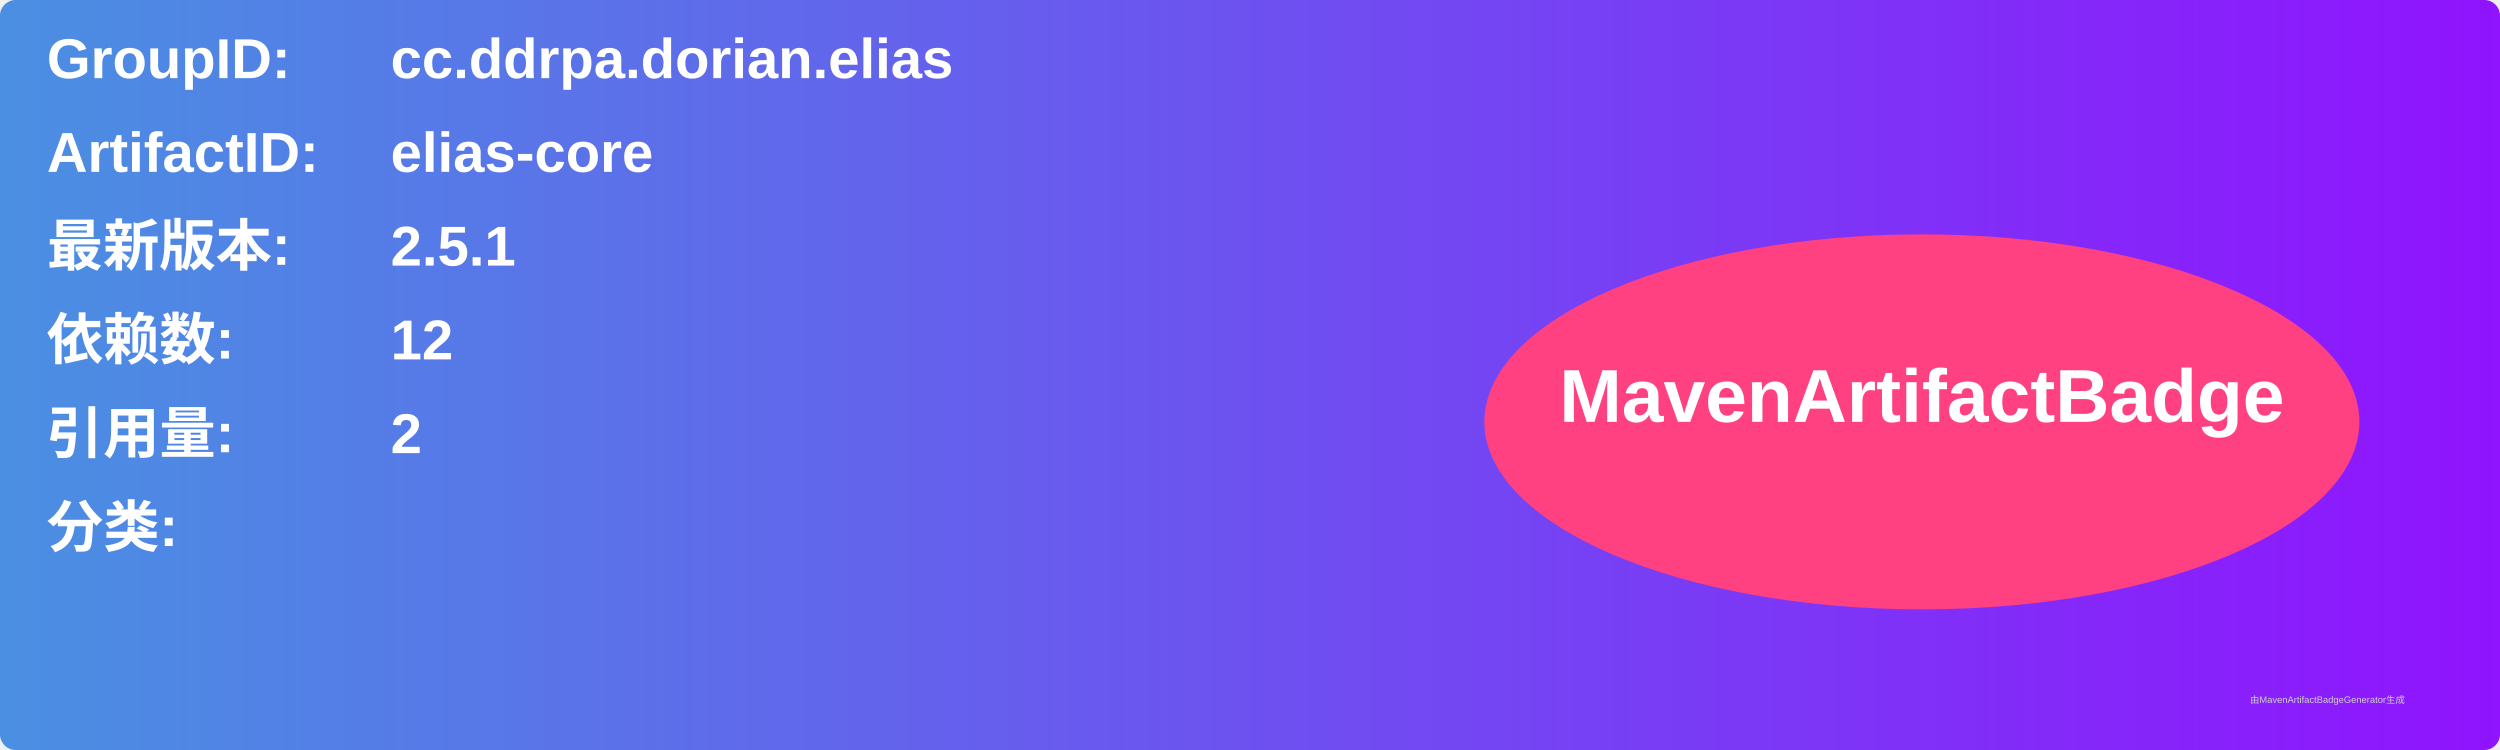
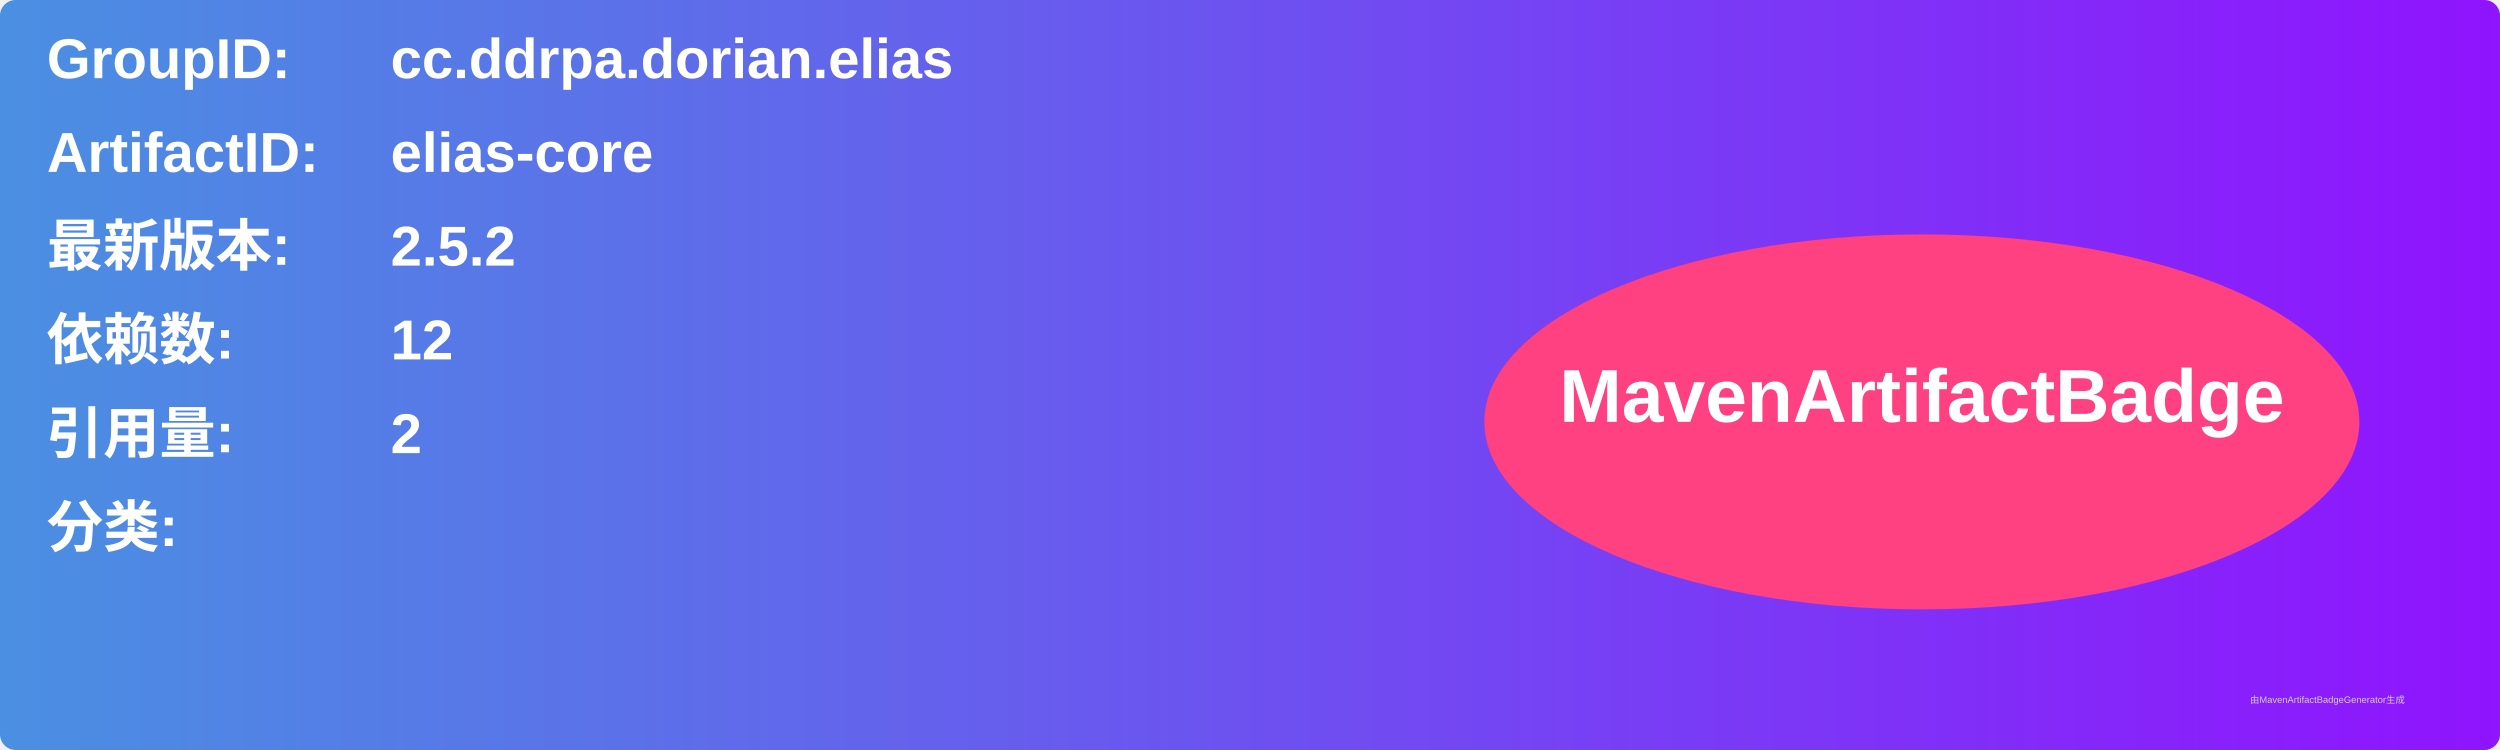
<svg xmlns="http://www.w3.org/2000/svg" width="800" height="240" viewBox="0 0 800 240">
  <linearGradient id="grad" x1="0%" y1="0%" x2="100%" y2="0%">
    <stop offset="0%" stop-color="#4a90e2" />
    <stop offset="100%" stop-color="#9013fe" />
  </linearGradient>
  <rect width="100%" height="100%" rx="5" ry="5" fill="url(#grad)" />
  <g transform="translate(15, 15)">
    <text x="0" y="10" font-family="Arial" font-size="18" fill="white" font-weight="bold" width="260">GroupID:</text>
    <text x="110" y="10" font-family="Arial" font-size="18" fill="white" font-weight="bold" width="460">cc.ddrpa.dorian.elias</text>
    <text x="0" y="40" font-family="Arial" font-size="18" fill="white" font-weight="bold" width="260">ArtifactID:</text>
    <text x="110" y="40" font-family="Arial" font-size="18" fill="white" font-weight="bold" width="460">elias-core</text>
    <text x="0" y="70" font-family="Arial" font-size="18" fill="white" font-weight="bold">最新版本:</text>
    <text x="110" y="70" font-family="Arial" font-size="18" fill="white" font-weight="bold">
-       <tspan font-weight="bold">2.5.1</tspan>
+       <tspan font-weight="bold">2.5.2</tspan>
    </text>
    <text x="0" y="100" font-family="Arial" font-size="18" fill="white" font-weight="bold">依赖数: </text>
    <text x="110" y="100" font-family="Arial" font-size="18" fill="white">
      <tspan font-weight="bold">12</tspan>
    </text>
    <text x="0" y="130" font-family="Arial" font-size="18" fill="white" font-weight="bold">引用量: </text>
    <text x="110" y="130" font-family="Arial" font-size="18" fill="white">
      <tspan font-weight="bold">2</tspan>
    </text>
    <text x="0" y="160" font-family="Arial" font-size="18" fill="white" font-weight="bold">分类:</text>
    <text x="10" y="190" font-family="Arial" font-size="10" fill="white">
      <tspan font-weight="bold" />
    </text>
    <ellipse cx="600" cy="120" rx="140" ry="60" fill="#ff4081" />
    <text x="600" y="120" text-anchor="middle" font-family="Arial" font-size="24" fill="white" font-weight="bold">MavenArtifactBadge</text>
  </g>
  <text x="720" y="225" font-family="Arial" font-size="3" fill="#d0d0d0">由MavenArtifactBadgeGenerator生成</text>
</svg>
